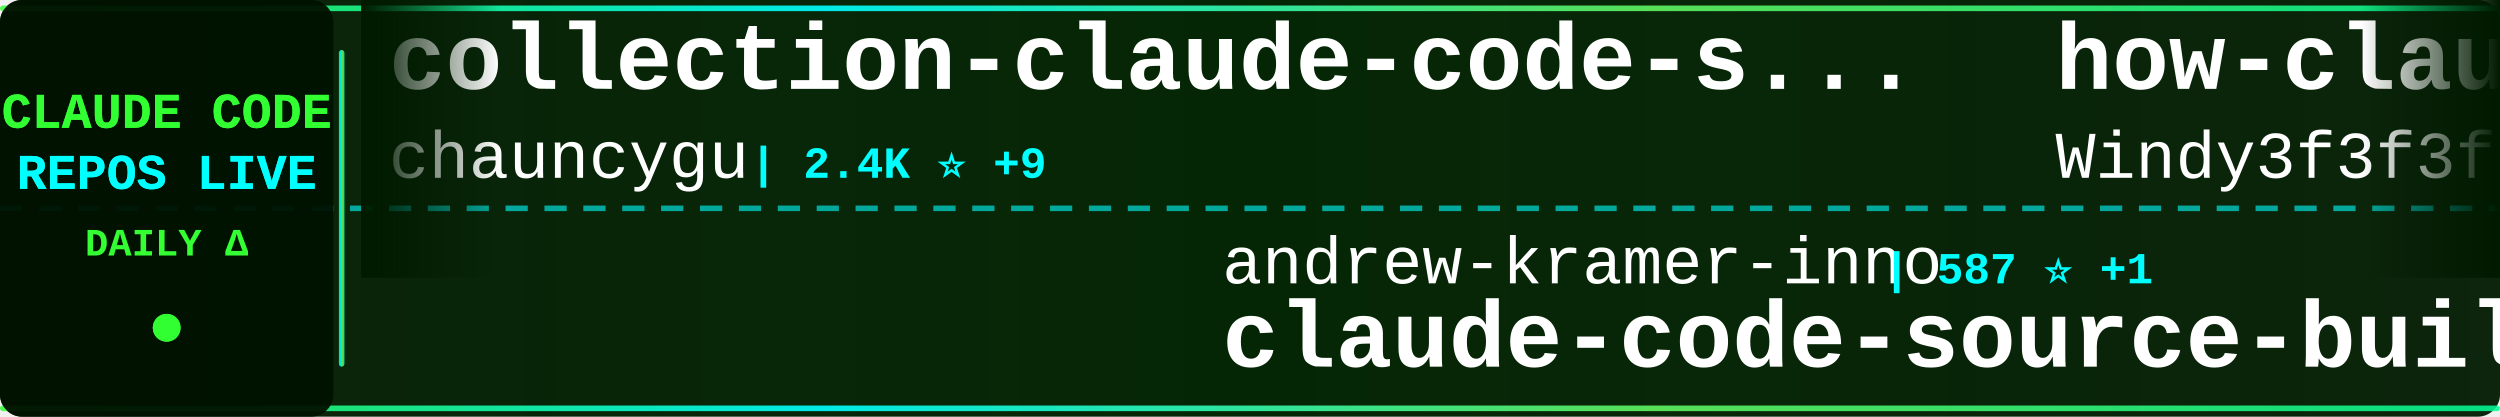
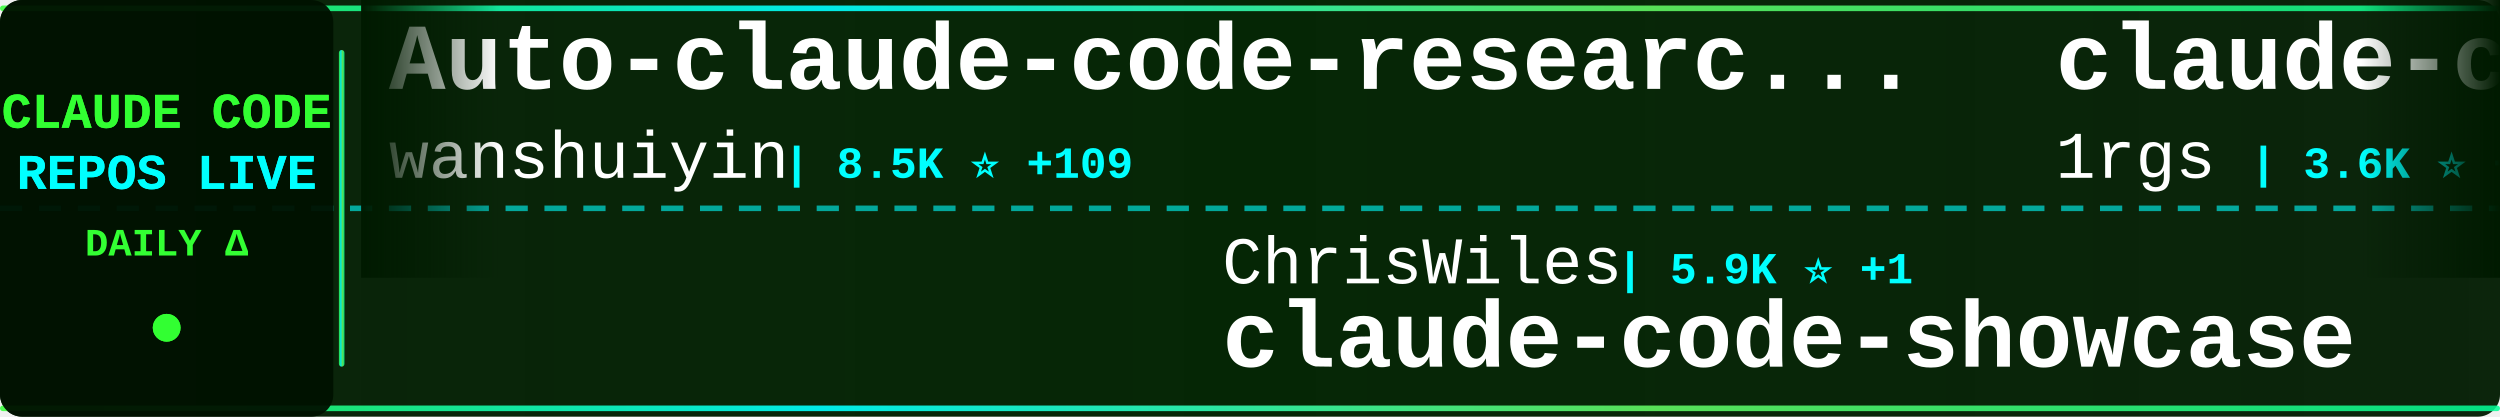
<svg xmlns="http://www.w3.org/2000/svg" width="900" height="150">
  <defs>
    <linearGradient id="tickerBg" x1="0%" y1="0%" x2="100%" y2="0%">
      <stop offset="0%" style="stop-color:#001a00;stop-opacity:0.95" />
      <stop offset="50%" style="stop-color:#002200;stop-opacity:0.98" />
      <stop offset="100%" style="stop-color:#001a00;stop-opacity:0.95" />
    </linearGradient>
    <linearGradient id="borderGrad" x1="0%" y1="0%" x2="100%" y2="0%">
      <stop offset="0%" style="stop-color:#33ff33;stop-opacity:0.85">
        <animate attributeName="stop-opacity" values="0.85;1;0.85" dur="2s" repeatCount="indefinite" />
      </stop>
      <stop offset="33%" style="stop-color:#00ffff;stop-opacity:0.9">
        <animate attributeName="stop-opacity" values="0.9;1;0.9" dur="2.2s" repeatCount="indefinite" />
      </stop>
      <stop offset="66%" style="stop-color:#66ff66;stop-opacity:0.85">
        <animate attributeName="stop-opacity" values="0.85;1;0.85" dur="1.8s" repeatCount="indefinite" />
      </stop>
      <stop offset="100%" style="stop-color:#00ff99;stop-opacity:0.85">
        <animate attributeName="stop-opacity" values="0.85;1;0.85" dur="2s" repeatCount="indefinite" />
      </stop>
    </linearGradient>
    <filter id="textGlow">
      <feGaussianBlur stdDeviation="0.1" result="coloredBlur" />
      <feMerge>
        <feMergeNode in="coloredBlur" />
        <feMergeNode in="SourceGraphic" />
      </feMerge>
    </filter>
    <filter id="metricGlow">
      <feGaussianBlur stdDeviation="0.2" result="coloredBlur" />
      <feMerge>
        <feMergeNode in="coloredBlur" />
        <feMergeNode in="SourceGraphic" />
      </feMerge>
    </filter>
    <linearGradient id="leftFade" x1="0%" y1="0%" x2="100%" y2="0%">
      <stop offset="0%" style="stop-color:#001a00;stop-opacity:1" />
      <stop offset="100%" style="stop-color:#001a00;stop-opacity:0" />
    </linearGradient>
    <linearGradient id="rightFade" x1="0%" y1="0%" x2="100%" y2="0%">
      <stop offset="0%" style="stop-color:#001a00;stop-opacity:0" />
      <stop offset="100%" style="stop-color:#001a00;stop-opacity:1" />
    </linearGradient>
  </defs>
  <rect width="900" height="150" fill="url(#tickerBg)" rx="8" />
  <rect x="0" y="2" width="900" height="2" fill="url(#borderGrad)" rx="1" />
  <rect x="0" y="146" width="900" height="2" fill="url(#borderGrad)" rx="1" />
  <line x1="0" y1="75" x2="900" y2="75" stroke="#00ffff" stroke-width="2" stroke-dasharray="8 6" opacity="0.6" />
  <rect x="0" y="0" width="120" height="150" fill="#001100" opacity="0.95" rx="8" />
  <text x="60" y="46" font-family="'Courier New', monospace" font-size="18" font-weight="bold" fill="#33ff33" text-anchor="middle" filter="url(#textGlow)">
    CLAUDE CODE
  </text>
  <text x="60" y="68" font-family="'Courier New', monospace" font-size="18" font-weight="bold" fill="#00ffff" text-anchor="middle" filter="url(#textGlow)">
    REPOS LIVE
  </text>
  <text x="60" y="92" font-family="'Courier New', monospace" font-size="14" font-weight="bold" fill="#33ff33" text-anchor="middle">
    DAILY Δ
  </text>
  <circle cx="60" cy="118" r="5" fill="#33ff33" filter="url(#metricGlow)">
    <animate attributeName="r" values="4;6;4" dur="1.5s" repeatCount="indefinite" />
    <animate attributeName="opacity" values="0.6;1;0.6" dur="1.5s" repeatCount="indefinite" />
  </circle>
  <rect x="122" y="18" width="2" height="114" fill="url(#borderGrad)" rx="1" />
  <clipPath id="tickerClip">
    <rect x="130" y="0" width="770" height="150" />
  </clipPath>
  <g clip-path="url(#tickerClip)">
    <g id="tickerItems">
      <animateTransform attributeName="transform" attributeType="XML" type="translate" from="0 0" to="-3000 0" dur="54s" repeatCount="indefinite" />
      <g transform="translate(0, 0)">
-         <text x="140" y="32" font-family="'Courier New', monospace" font-size="34" font-weight="bold" fill="#ffffff">collection-claude-code-s...</text>
-         <text x="140" y="64" font-family="'Courier New', monospace" font-size="24" font-weight="normal" fill="#ffffff" opacity="1.0">chauncygu</text>
-         <text x="270" y="64" font-family="'Courier New', monospace" font-size="16" font-weight="bold" fill="#00ffff"> | 2.4K ⭐ +9</text>
+         <text x="140" y="32" font-family="'Courier New', monospace" font-size="34" font-weight="bold" fill="#ffffff">Auto-claude-code-researc...</text>
+         <text x="140" y="64" font-family="'Courier New', monospace" font-size="24" font-weight="normal" fill="#ffffff" opacity="1.0">wanshuiyin</text>
+         <text x="282" y="64" font-family="'Courier New', monospace" font-size="16" font-weight="bold" fill="#00ffff"> | 8.5K ⭐ +109</text>
      </g>
      <g transform="translate(300, 0)">
-         <text x="140" y="102" font-family="'Courier New', monospace" font-size="24" font-weight="normal" fill="#ffffff" opacity="1.0">andrew-kramer-inno</text>
-         <text x="378" y="102" font-family="'Courier New', monospace" font-size="16" font-weight="bold" fill="#00ffff"> | 587 ⭐ +1</text>
-         <text x="140" y="132" font-family="'Courier New', monospace" font-size="34" font-weight="bold" fill="#ffffff">claude-code-source-build</text>
+         <text x="140" y="102" font-family="'Courier New', monospace" font-size="24" font-weight="normal" fill="#ffffff" opacity="1.0">ChrisWiles</text>
+         <text x="282" y="102" font-family="'Courier New', monospace" font-size="16" font-weight="bold" fill="#00ffff"> | 5.9K ⭐ +1</text>
+         <text x="140" y="132" font-family="'Courier New', monospace" font-size="34" font-weight="bold" fill="#ffffff">claude-code-showcase</text>
      </g>
      <g transform="translate(600, 0)">
-         <text x="140" y="32" font-family="'Courier New', monospace" font-size="34" font-weight="bold" fill="#ffffff">how-claude-code-works</text>
-         <text x="140" y="64" font-family="'Courier New', monospace" font-size="24" font-weight="normal" fill="#ffffff" opacity="1.0">Windy3f3f3f3f</text>
-         <text x="318" y="64" font-family="'Courier New', monospace" font-size="16" font-weight="bold" fill="#00ffff"> | 2.3K ⭐ +59</text>
+         <text x="140" y="32" font-family="'Courier New', monospace" font-size="34" font-weight="bold" fill="#ffffff">claude-code-proxy</text>
+         <text x="140" y="64" font-family="'Courier New', monospace" font-size="24" font-weight="normal" fill="#ffffff" opacity="1.0">1rgs</text>
+         <text x="210" y="64" font-family="'Courier New', monospace" font-size="16" font-weight="bold" fill="#00ffff"> | 3.6K ⭐ +5</text>
      </g>
      <g transform="translate(900, 0)">
-         <text x="140" y="102" font-family="'Courier New', monospace" font-size="24" font-weight="normal" fill="#ffffff" opacity="1.0">bfly123</text>
-         <text x="246" y="102" font-family="'Courier New', monospace" font-size="16" font-weight="bold" fill="#00ffff"> | 2.5K ⭐ +9</text>
-         <text x="140" y="132" font-family="'Courier New', monospace" font-size="34" font-weight="bold" fill="#ffffff">claude_codex_bridge</text>
+         <text x="140" y="102" font-family="'Courier New', monospace" font-size="24" font-weight="normal" fill="#ffffff" opacity="1.0">sugyan</text>
+         <text x="234" y="102" font-family="'Courier New', monospace" font-size="16" font-weight="bold" fill="#00ffff"> | 1.1K ⭐ +7</text>
+         <text x="140" y="132" font-family="'Courier New', monospace" font-size="34" font-weight="bold" fill="#ffffff">claude-code-webui</text>
      </g>
      <g transform="translate(1200, 0)">
-         <text x="140" y="32" font-family="'Courier New', monospace" font-size="34" font-weight="bold" fill="#ffffff">claude-code-sub-agents</text>
-         <text x="140" y="64" font-family="'Courier New', monospace" font-size="24" font-weight="normal" fill="#ffffff" opacity="1.0">lst97</text>
-         <text x="222" y="64" font-family="'Courier New', monospace" font-size="16" font-weight="bold" fill="#00ffff"> | 1.6K ⭐ +1</text>
+         <text x="140" y="32" font-family="'Courier New', monospace" font-size="34" font-weight="bold" fill="#ffffff">claude-code-sourcemap</text>
+         <text x="140" y="64" font-family="'Courier New', monospace" font-size="24" font-weight="normal" fill="#ffffff" opacity="1.0">ChinaSiro</text>
+         <text x="270" y="64" font-family="'Courier New', monospace" font-size="16" font-weight="bold" fill="#00ffff"> | 9.1K ⭐ +13</text>
      </g>
      <g transform="translate(1500, 0)">
-         <text x="140" y="102" font-family="'Courier New', monospace" font-size="24" font-weight="normal" fill="#ffffff" opacity="1.0">wshobson</text>
-         <text x="258" y="102" font-family="'Courier New', monospace" font-size="16" font-weight="bold" fill="#00ffff"> | 35.0K ⭐ +74</text>
-         <text x="140" y="132" font-family="'Courier New', monospace" font-size="34" font-weight="bold" fill="#ffffff">agents</text>
+         <text x="140" y="102" font-family="'Courier New', monospace" font-size="24" font-weight="normal" fill="#ffffff" opacity="1.0">ComposioHQ</text>
+         <text x="282" y="102" font-family="'Courier New', monospace" font-size="16" font-weight="bold" fill="#00ffff"> | 58.9K ⭐ +214</text>
+         <text x="140" y="132" font-family="'Courier New', monospace" font-size="34" font-weight="bold" fill="#ffffff">awesome-claude-skills</text>
      </g>
      <g transform="translate(1800, 0)">
-         <text x="140" y="32" font-family="'Courier New', monospace" font-size="34" font-weight="bold" fill="#ffffff">claude-code-base-action</text>
-         <text x="140" y="64" font-family="'Courier New', monospace" font-size="24" font-weight="normal" fill="#ffffff" opacity="1.0">anthropics</text>
-         <text x="282" y="64" font-family="'Courier New', monospace" font-size="16" font-weight="bold" fill="#00ffff"> | 817 ⭐ +3</text>
+         <text x="140" y="32" font-family="'Courier New', monospace" font-size="34" font-weight="bold" fill="#ffffff">awesome-claude-code-suba...</text>
+         <text x="140" y="64" font-family="'Courier New', monospace" font-size="24" font-weight="normal" fill="#ffffff" opacity="1.0">VoltAgent</text>
+         <text x="270" y="64" font-family="'Courier New', monospace" font-size="16" font-weight="bold" fill="#00ffff"> | 19.4K ⭐ +75</text>
      </g>
      <g transform="translate(2100, 0)">
-         <text x="140" y="102" font-family="'Courier New', monospace" font-size="24" font-weight="normal" fill="#ffffff" opacity="1.0">liuup</text>
-         <text x="222" y="102" font-family="'Courier New', monospace" font-size="16" font-weight="bold" fill="#00ffff"> | 2.3K ⭐ +23</text>
-         <text x="140" y="132" font-family="'Courier New', monospace" font-size="34" font-weight="bold" fill="#ffffff">claude-code-analysis</text>
+         <text x="140" y="102" font-family="'Courier New', monospace" font-size="24" font-weight="normal" fill="#ffffff" opacity="1.0">ding113</text>
+         <text x="246" y="102" font-family="'Courier New', monospace" font-size="16" font-weight="bold" fill="#00ffff"> | 2.8K ⭐ +9</text>
+         <text x="140" y="132" font-family="'Courier New', monospace" font-size="34" font-weight="bold" fill="#ffffff">claude-code-hub</text>
      </g>
      <g transform="translate(2400, 0)">
-         <text x="140" y="32" font-family="'Courier New', monospace" font-size="34" font-weight="bold" fill="#ffffff">CLIProxyAPI</text>
-         <text x="140" y="64" font-family="'Courier New', monospace" font-size="24" font-weight="normal" fill="#ffffff" opacity="1.0">router-for-me</text>
-         <text x="318" y="64" font-family="'Courier New', monospace" font-size="16" font-weight="bold" fill="#00ffff"> | 31.5K ⭐ +231</text>
+         <text x="140" y="32" font-family="'Courier New', monospace" font-size="34" font-weight="bold" fill="#ffffff">agents</text>
+         <text x="140" y="64" font-family="'Courier New', monospace" font-size="24" font-weight="normal" fill="#ffffff" opacity="1.0">wshobson</text>
+         <text x="258" y="64" font-family="'Courier New', monospace" font-size="16" font-weight="bold" fill="#00ffff"> | 35.1K ⭐ +73</text>
      </g>
      <g transform="translate(2700, 0)">
        <text x="140" y="102" font-family="'Courier New', monospace" font-size="24" font-weight="normal" fill="#ffffff" opacity="1.0">frankbria</text>
-         <text x="270" y="102" font-family="'Courier New', monospace" font-size="16" font-weight="bold" fill="#00ffff"> | 9.1K ⭐ +17</text>
+         <text x="270" y="102" font-family="'Courier New', monospace" font-size="16" font-weight="bold" fill="#00ffff"> | 9.1K ⭐ +15</text>
        <text x="140" y="132" font-family="'Courier New', monospace" font-size="34" font-weight="bold" fill="#ffffff">ralph-claude-code</text>
      </g>
      <g transform="translate(3000, 0)">
-         <text x="140" y="32" font-family="'Courier New', monospace" font-size="34" font-weight="bold" fill="#ffffff">collection-claude-code-s...</text>
-         <text x="140" y="64" font-family="'Courier New', monospace" font-size="24" font-weight="normal" fill="#ffffff" opacity="1.0">chauncygu</text>
-         <text x="270" y="64" font-family="'Courier New', monospace" font-size="16" font-weight="bold" fill="#00ffff"> | 2.4K ⭐ +9</text>
+         <text x="140" y="32" font-family="'Courier New', monospace" font-size="34" font-weight="bold" fill="#ffffff">Auto-claude-code-researc...</text>
+         <text x="140" y="64" font-family="'Courier New', monospace" font-size="24" font-weight="normal" fill="#ffffff" opacity="1.0">wanshuiyin</text>
+         <text x="282" y="64" font-family="'Courier New', monospace" font-size="16" font-weight="bold" fill="#00ffff"> | 8.5K ⭐ +109</text>
      </g>
      <g transform="translate(3300, 0)">
-         <text x="140" y="102" font-family="'Courier New', monospace" font-size="24" font-weight="normal" fill="#ffffff" opacity="1.0">andrew-kramer-inno</text>
-         <text x="378" y="102" font-family="'Courier New', monospace" font-size="16" font-weight="bold" fill="#00ffff"> | 587 ⭐ +1</text>
-         <text x="140" y="132" font-family="'Courier New', monospace" font-size="34" font-weight="bold" fill="#ffffff">claude-code-source-build</text>
+         <text x="140" y="102" font-family="'Courier New', monospace" font-size="24" font-weight="normal" fill="#ffffff" opacity="1.0">ChrisWiles</text>
+         <text x="282" y="102" font-family="'Courier New', monospace" font-size="16" font-weight="bold" fill="#00ffff"> | 5.9K ⭐ +1</text>
+         <text x="140" y="132" font-family="'Courier New', monospace" font-size="34" font-weight="bold" fill="#ffffff">claude-code-showcase</text>
      </g>
      <g transform="translate(3600, 0)">
-         <text x="140" y="32" font-family="'Courier New', monospace" font-size="34" font-weight="bold" fill="#ffffff">how-claude-code-works</text>
-         <text x="140" y="64" font-family="'Courier New', monospace" font-size="24" font-weight="normal" fill="#ffffff" opacity="1.0">Windy3f3f3f3f</text>
-         <text x="318" y="64" font-family="'Courier New', monospace" font-size="16" font-weight="bold" fill="#00ffff"> | 2.3K ⭐ +59</text>
+         <text x="140" y="32" font-family="'Courier New', monospace" font-size="34" font-weight="bold" fill="#ffffff">claude-code-proxy</text>
+         <text x="140" y="64" font-family="'Courier New', monospace" font-size="24" font-weight="normal" fill="#ffffff" opacity="1.0">1rgs</text>
+         <text x="210" y="64" font-family="'Courier New', monospace" font-size="16" font-weight="bold" fill="#00ffff"> | 3.6K ⭐ +5</text>
      </g>
      <g transform="translate(3900, 0)">
-         <text x="140" y="102" font-family="'Courier New', monospace" font-size="24" font-weight="normal" fill="#ffffff" opacity="1.0">bfly123</text>
-         <text x="246" y="102" font-family="'Courier New', monospace" font-size="16" font-weight="bold" fill="#00ffff"> | 2.5K ⭐ +9</text>
-         <text x="140" y="132" font-family="'Courier New', monospace" font-size="34" font-weight="bold" fill="#ffffff">claude_codex_bridge</text>
+         <text x="140" y="102" font-family="'Courier New', monospace" font-size="24" font-weight="normal" fill="#ffffff" opacity="1.0">sugyan</text>
+         <text x="234" y="102" font-family="'Courier New', monospace" font-size="16" font-weight="bold" fill="#00ffff"> | 1.1K ⭐ +7</text>
+         <text x="140" y="132" font-family="'Courier New', monospace" font-size="34" font-weight="bold" fill="#ffffff">claude-code-webui</text>
      </g>
    </g>
  </g>
  <rect x="130" y="0" width="50" height="100" fill="url(#leftFade)" />
  <rect x="850" y="0" width="50" height="100" fill="url(#rightFade)" />
</svg>
